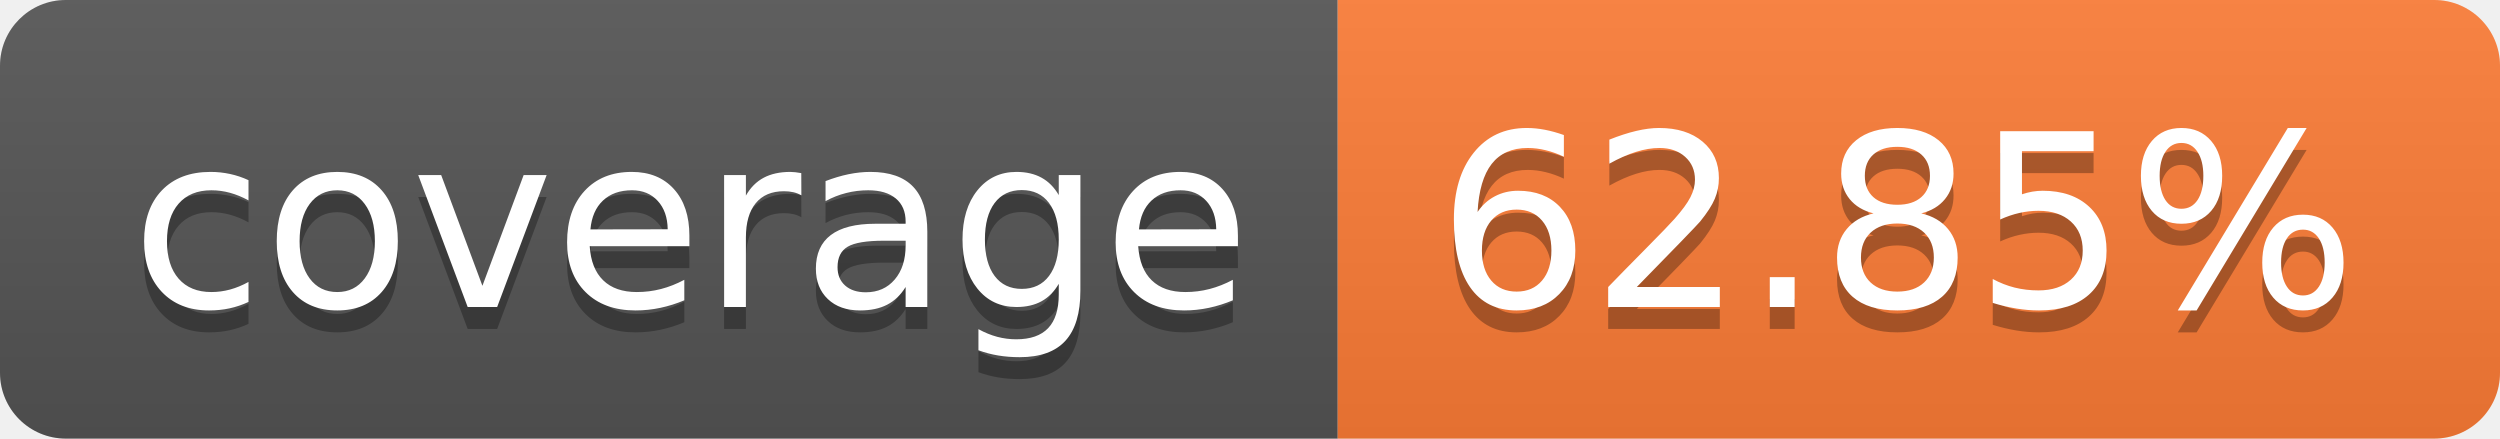
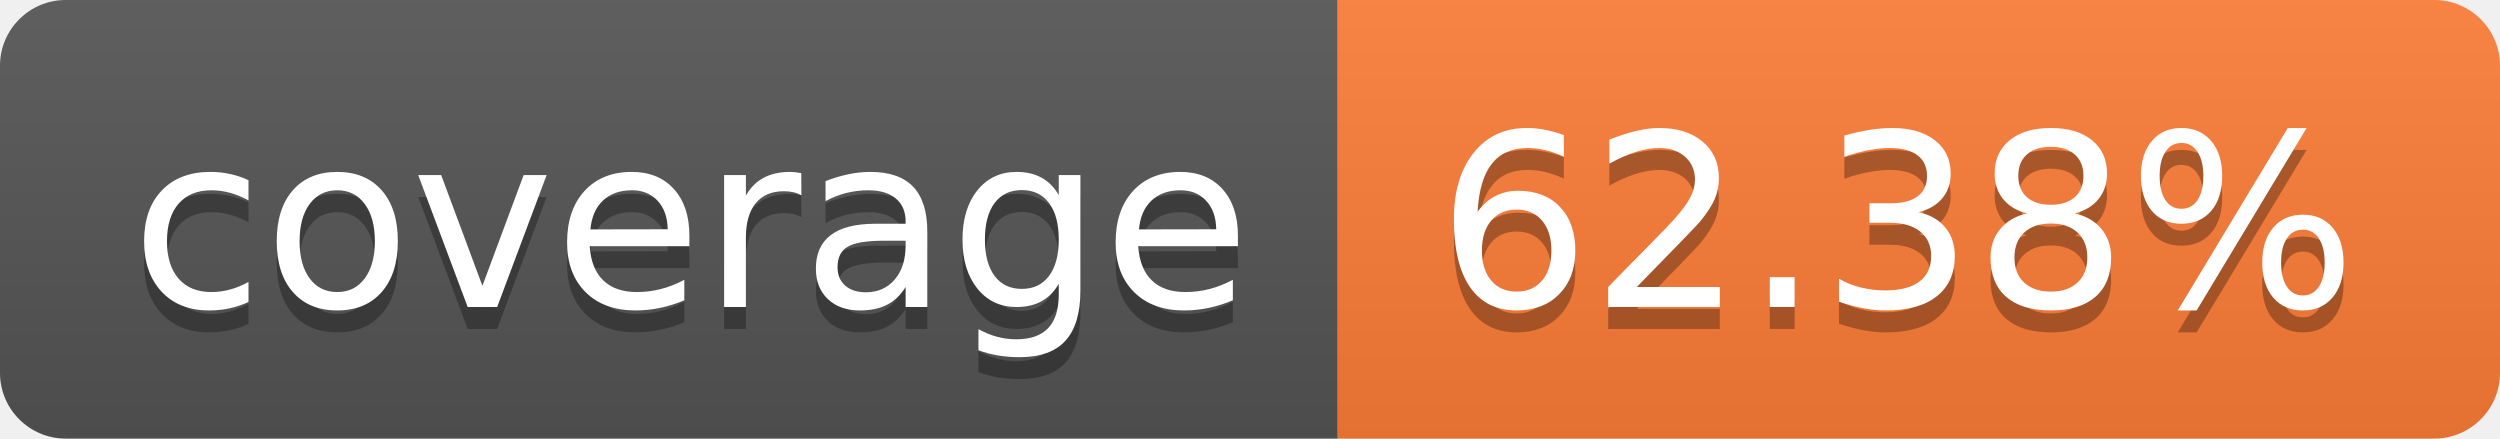
- <svg xmlns="http://www.w3.org/2000/svg" width="114" height="20" role="img" aria-label="coverage: 62.85%">
+ <svg xmlns="http://www.w3.org/2000/svg" width="114" height="20" role="img" aria-label="coverage: 62.38%">
  <linearGradient id="s" x2="0" y2="100%">
    <stop offset="0" stop-color="#bbb" stop-opacity=".1" />
    <stop offset="1" stop-opacity=".1" />
  </linearGradient>
  <clipPath id="r">
    <rect width="114" height="20" rx="3" fill="#fff" />
  </clipPath>
  <g clip-path="url(#r)">
    <rect width="61" height="20" fill="#555" />
    <rect x="61" width="53" height="20" fill="#fe7d37" />
    <rect width="114" height="20" fill="url(#s)" />
  </g>
  <g fill="#fff" text-anchor="middle" font-family="Verdana,Geneva,DejaVu Sans,sans-serif" text-rendering="geometricPrecision" font-size="110">
    <text aria-hidden="true" x="315" y="150" fill="#010101" fill-opacity=".3" transform="scale(.1)" textLength="510">coverage</text>
    <text x="315" y="140" transform="scale(.1)" fill="#fff" textLength="510">coverage</text>
-     <text aria-hidden="true" x="865" y="150" fill="#010101" fill-opacity=".3" transform="scale(.1)" textLength="430">62.85%</text>
-     <text x="865" y="140" transform="scale(.1)" fill="#fff" textLength="430">62.85%</text>
+     <text aria-hidden="true" x="865" y="150" fill="#010101" fill-opacity=".3" transform="scale(.1)" textLength="430">62.38%</text>
+     <text x="865" y="140" transform="scale(.1)" fill="#fff" textLength="430">62.38%</text>
  </g>
</svg>
